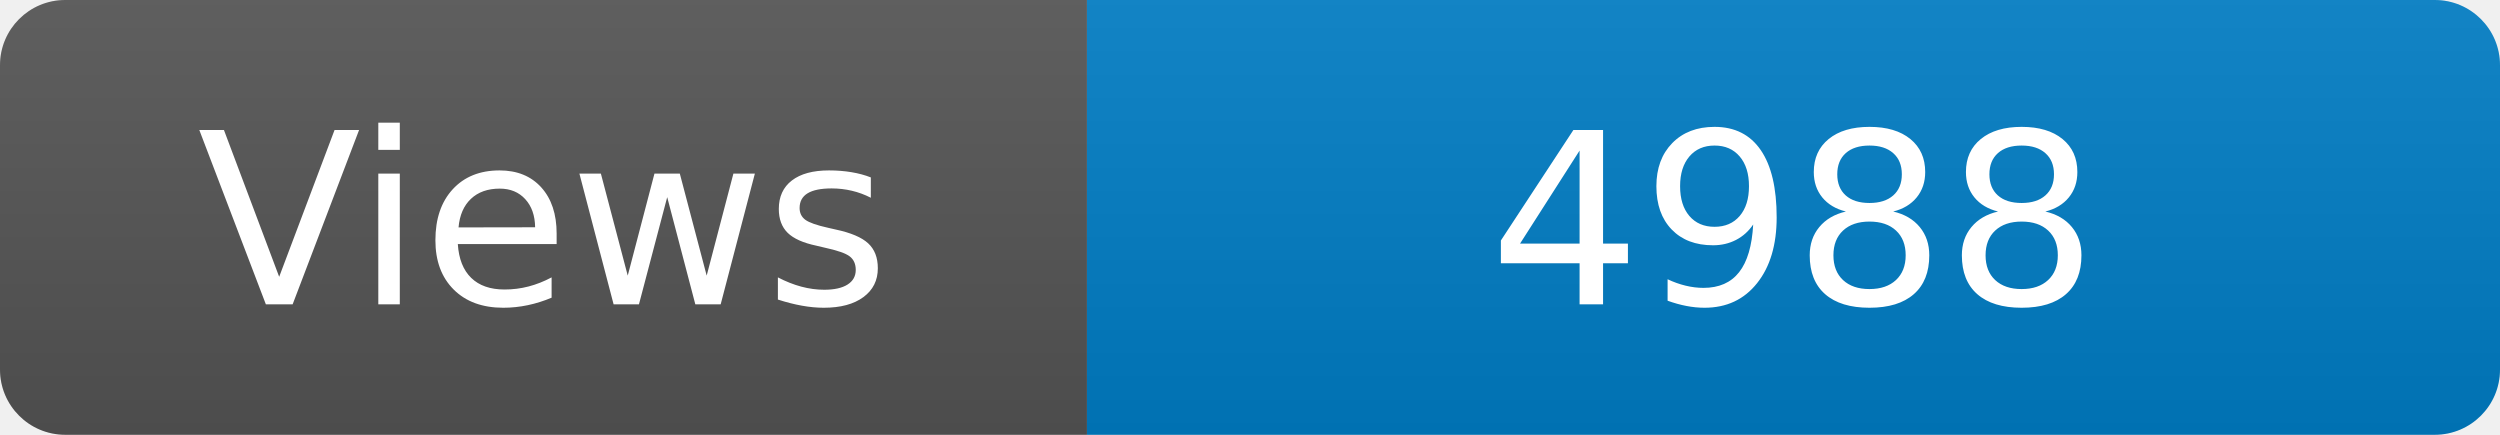
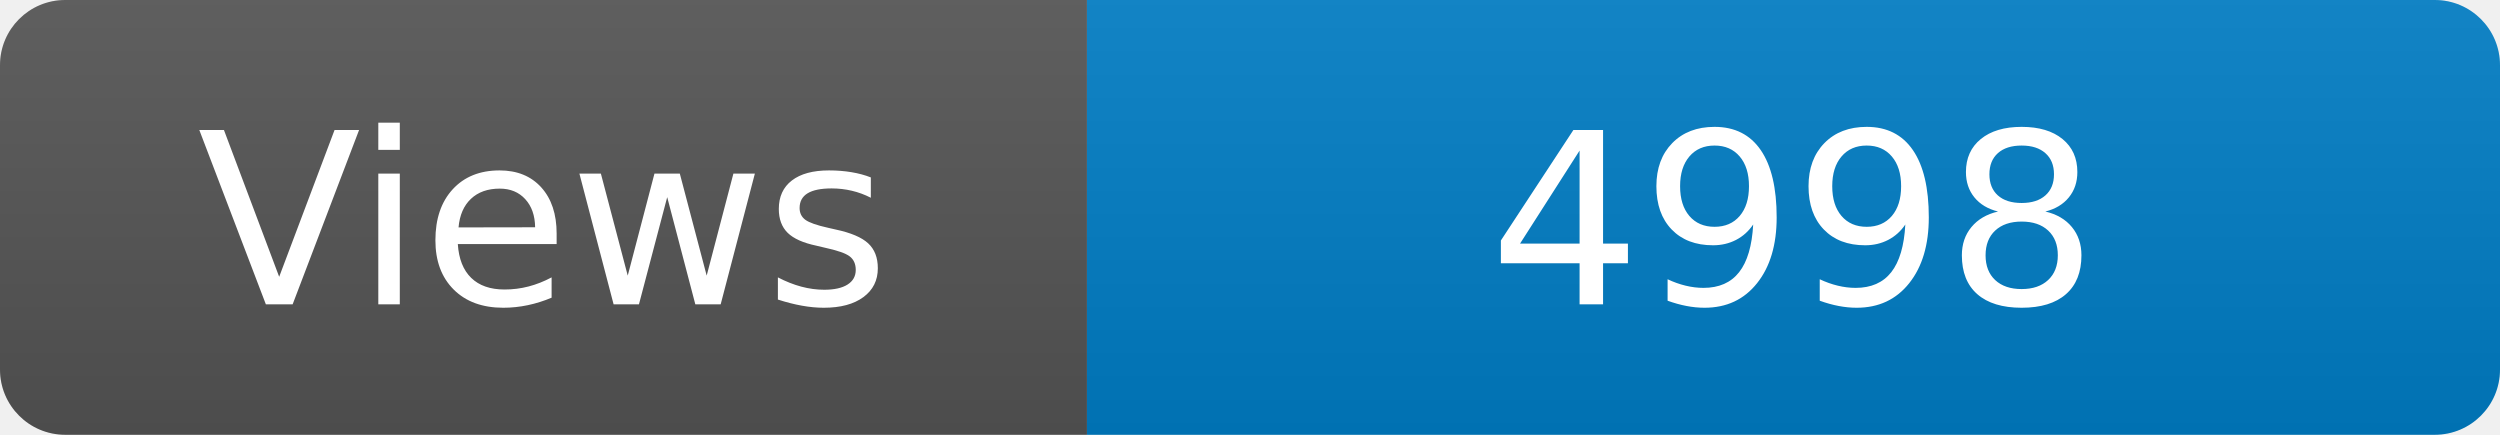
<svg xmlns="http://www.w3.org/2000/svg" width="115" height="20" role="img" aria-label="Maintained?: yes">
  <linearGradient id="s" x2="0" y2="100%">
    <stop offset="0" stop-color="#bbb" stop-opacity=".1" />
    <stop offset="1" stop-opacity=".1" />
  </linearGradient>
  <clipPath id="r">
    <rect width="115" height="20" rx="3" fill="#fff" />
  </clipPath>
  <g clip-path="url(#r)">
    <rect width="50" height="20" fill="#555" />
    <rect x="50" width="160" height="20" fill="#007ec6" />
    <rect width="115" height="20" fill="url(#s)" />
  </g>
  <g fill="#fff" text-anchor="middle" font-family="Verdana,Geneva,DejaVu Sans,sans-serif" font-size="110">
    <text x="250" y="140" transform="scale(.1)" fill="#fff">Views</text>
-     <text x="825" y="140" transform="scale(.1)" fill="#fff">4988</text>
+     <text x="825" y="140" transform="scale(.1)" fill="#fff">4998</text>
  </g>
</svg>
